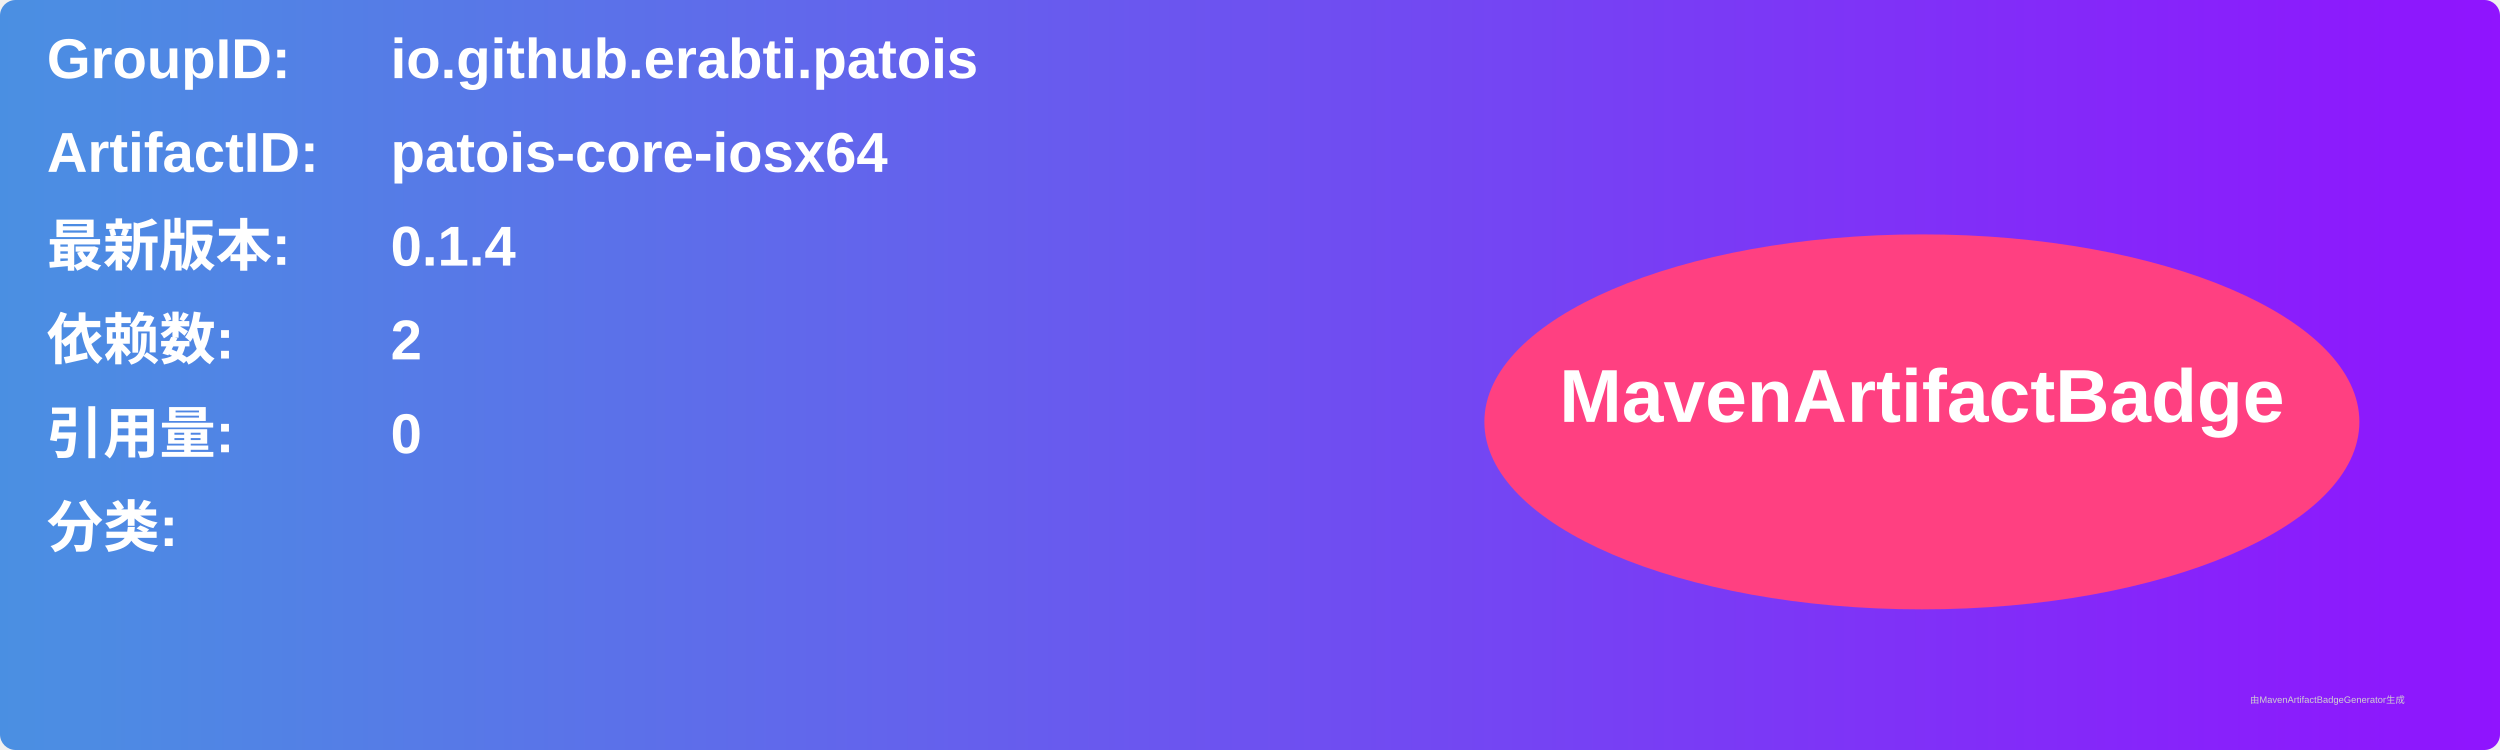
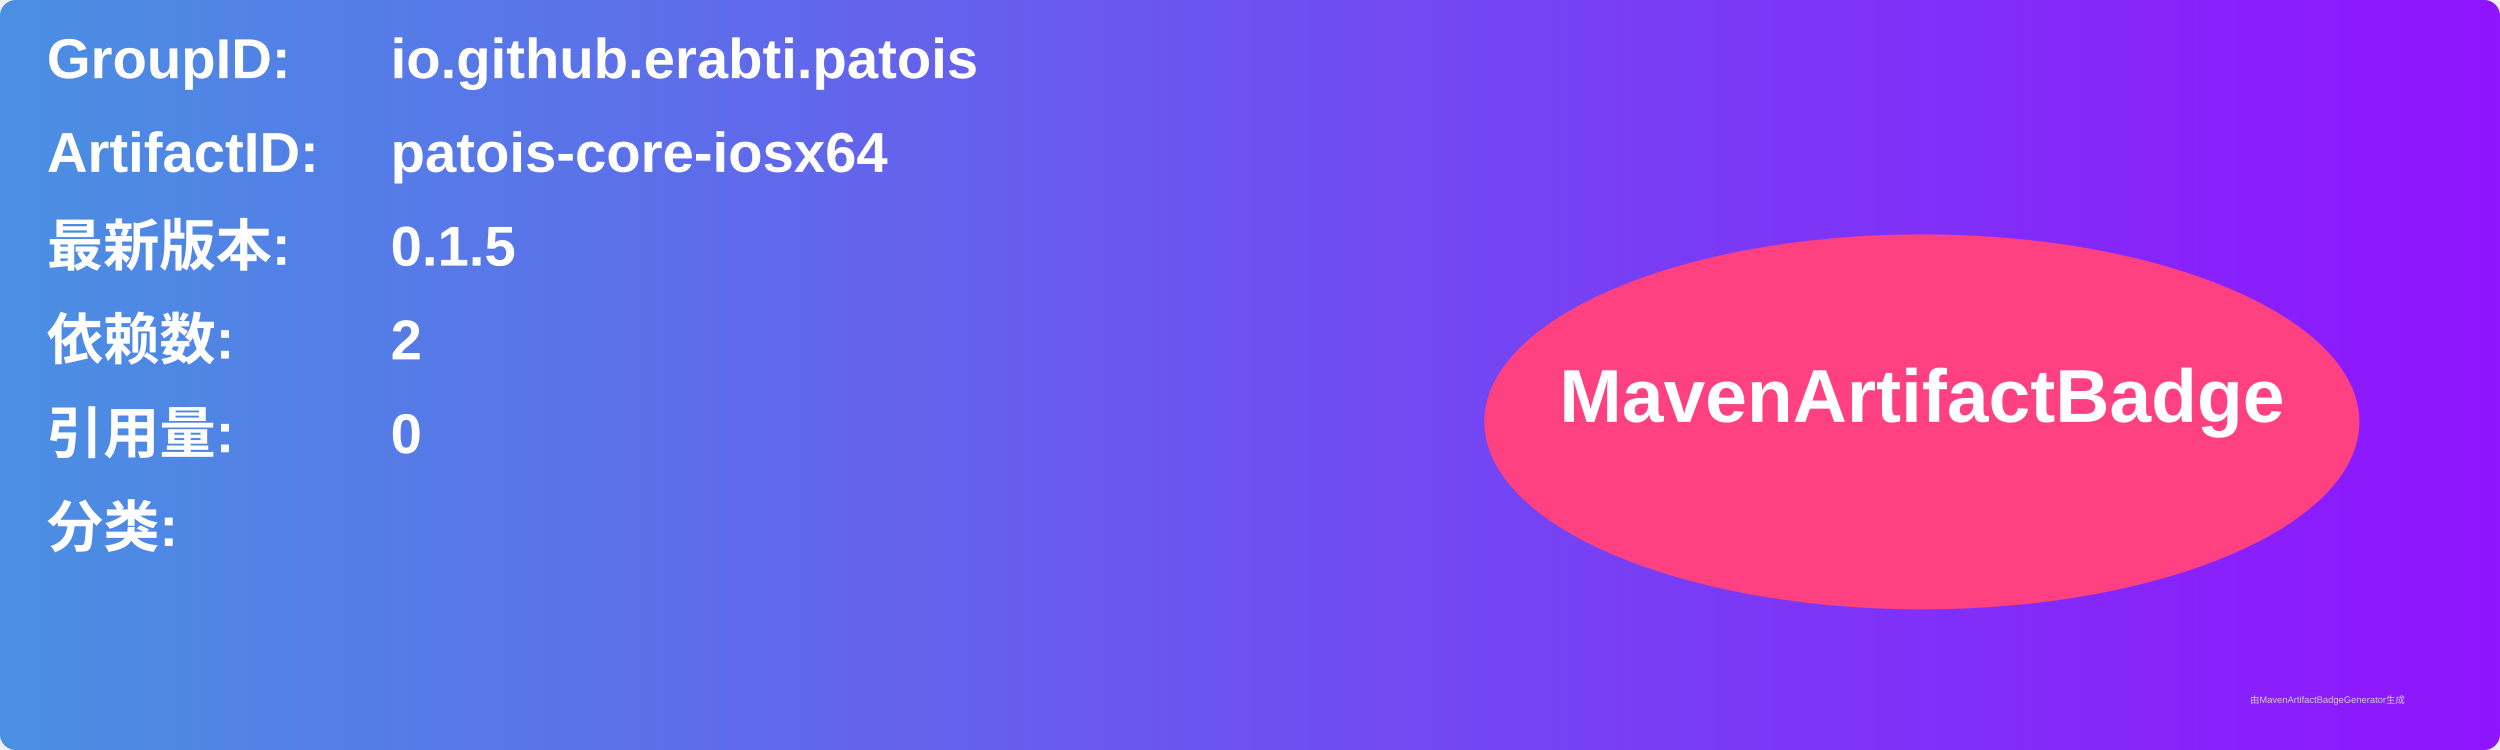
<svg xmlns="http://www.w3.org/2000/svg" width="800" height="240" viewBox="0 0 800 240">
  <linearGradient id="grad" x1="0%" y1="0%" x2="100%" y2="0%">
    <stop offset="0%" stop-color="#4a90e2" />
    <stop offset="100%" stop-color="#9013fe" />
  </linearGradient>
  <rect width="100%" height="100%" rx="5" ry="5" fill="url(#grad)" />
  <g transform="translate(15, 15)">
    <text x="0" y="10" font-family="Arial" font-size="18" fill="white" font-weight="bold" width="260">GroupID:</text>
    <text x="110" y="10" font-family="Arial" font-size="18" fill="white" font-weight="bold" width="460">io.github.erabti.patois</text>
    <text x="0" y="40" font-family="Arial" font-size="18" fill="white" font-weight="bold" width="260">ArtifactID:</text>
    <text x="110" y="40" font-family="Arial" font-size="18" fill="white" font-weight="bold" width="460">patois-core-iosx64</text>
    <text x="0" y="70" font-family="Arial" font-size="18" fill="white" font-weight="bold">最新版本:</text>
    <text x="110" y="70" font-family="Arial" font-size="18" fill="white" font-weight="bold">
-       <tspan font-weight="bold">0.1.4</tspan>
+       <tspan font-weight="bold">0.1.5</tspan>
    </text>
    <text x="0" y="100" font-family="Arial" font-size="18" fill="white" font-weight="bold">依赖数: </text>
    <text x="110" y="100" font-family="Arial" font-size="18" fill="white">
      <tspan font-weight="bold">2</tspan>
    </text>
    <text x="0" y="130" font-family="Arial" font-size="18" fill="white" font-weight="bold">引用量: </text>
    <text x="110" y="130" font-family="Arial" font-size="18" fill="white">
      <tspan font-weight="bold">0</tspan>
    </text>
    <text x="0" y="160" font-family="Arial" font-size="18" fill="white" font-weight="bold">分类:</text>
    <text x="10" y="190" font-family="Arial" font-size="10" fill="white">
      <tspan font-weight="bold" />
    </text>
    <ellipse cx="600" cy="120" rx="140" ry="60" fill="#ff4081" />
    <text x="600" y="120" text-anchor="middle" font-family="Arial" font-size="24" fill="white" font-weight="bold">MavenArtifactBadge</text>
  </g>
  <text x="720" y="225" font-family="Arial" font-size="3" fill="#d0d0d0">由MavenArtifactBadgeGenerator生成</text>
</svg>
